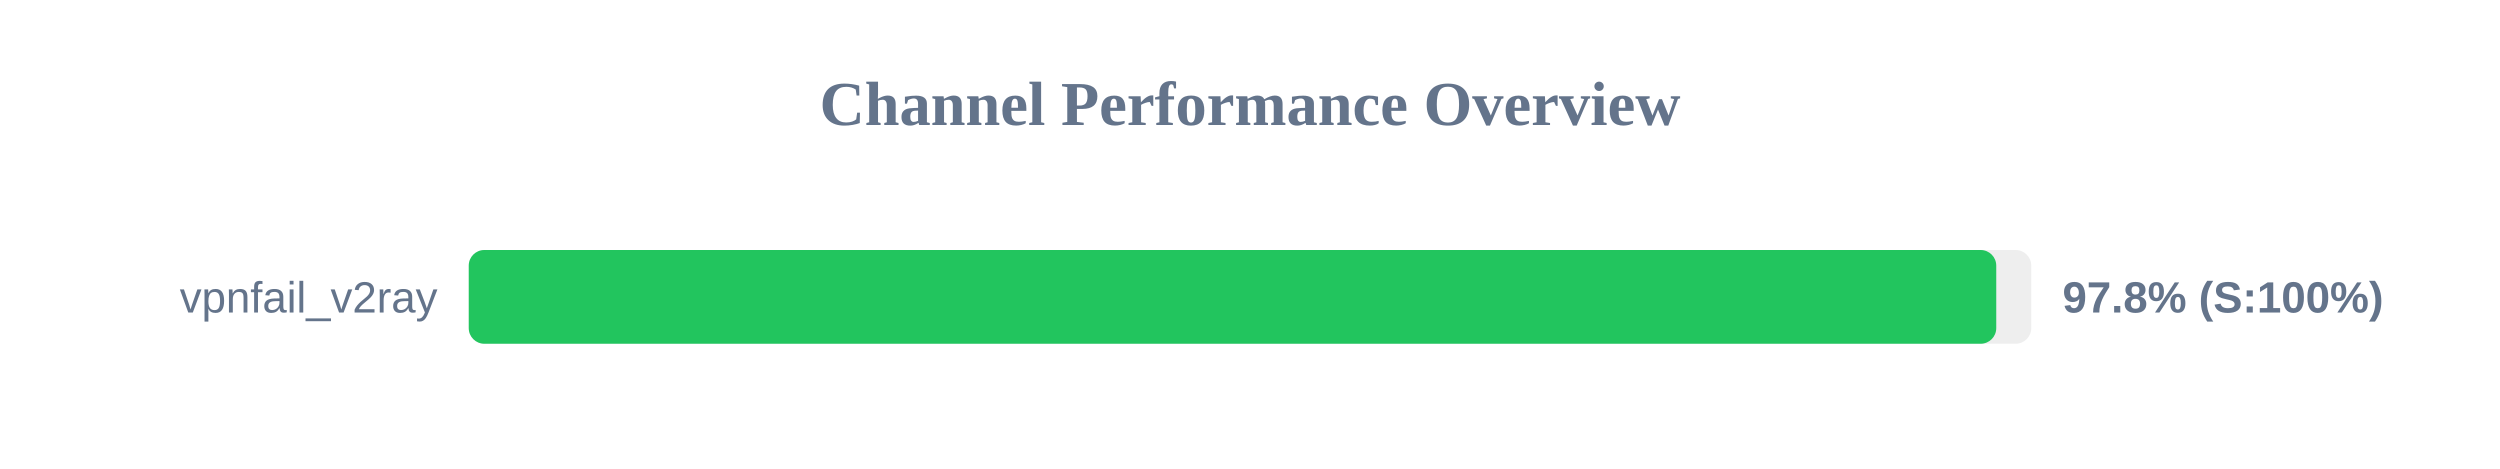
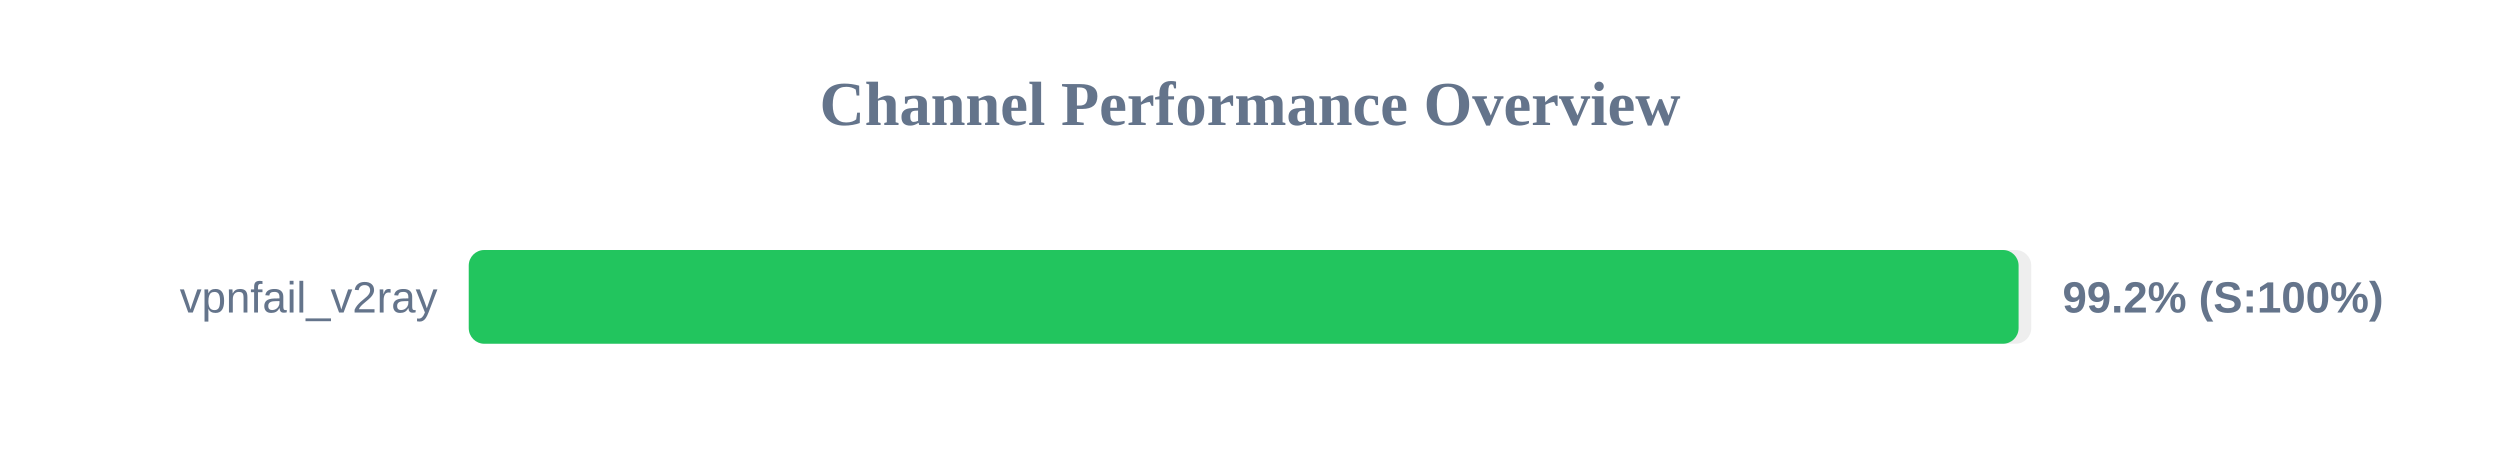
<svg xmlns="http://www.w3.org/2000/svg" width="800" height="150" version="1.1">
  <style>
        .row { font: 14px Arial; fill: #64748b; }
        .score { font: bold 14px Arial; fill: #64748b; }
    </style>
  <text x="400" y="40" text-anchor="middle" font-size="20px" font-weight="bold" fill="#64748b">Channel Performance Overview</text>
  <rect x="150" y="80" width="500" height="30" fill="#eee" rx="5" />
-   <rect x="150" y="80" width="488.8" height="30" fill="#22c55e" rx="5" />
+   <rect x="150" y="80" width="495.95" height="30" fill="#22c55e" rx="5" />
  <text x="140" y="100" text-anchor="end" class="row">vpnfail_v2ray</text>
-   <text x="660" y="100" text-anchor="start" class="score">97.8% (S:100%)</text>
+   <text x="660" y="100" text-anchor="start" class="score">99.2% (S:100%)</text>
</svg>
